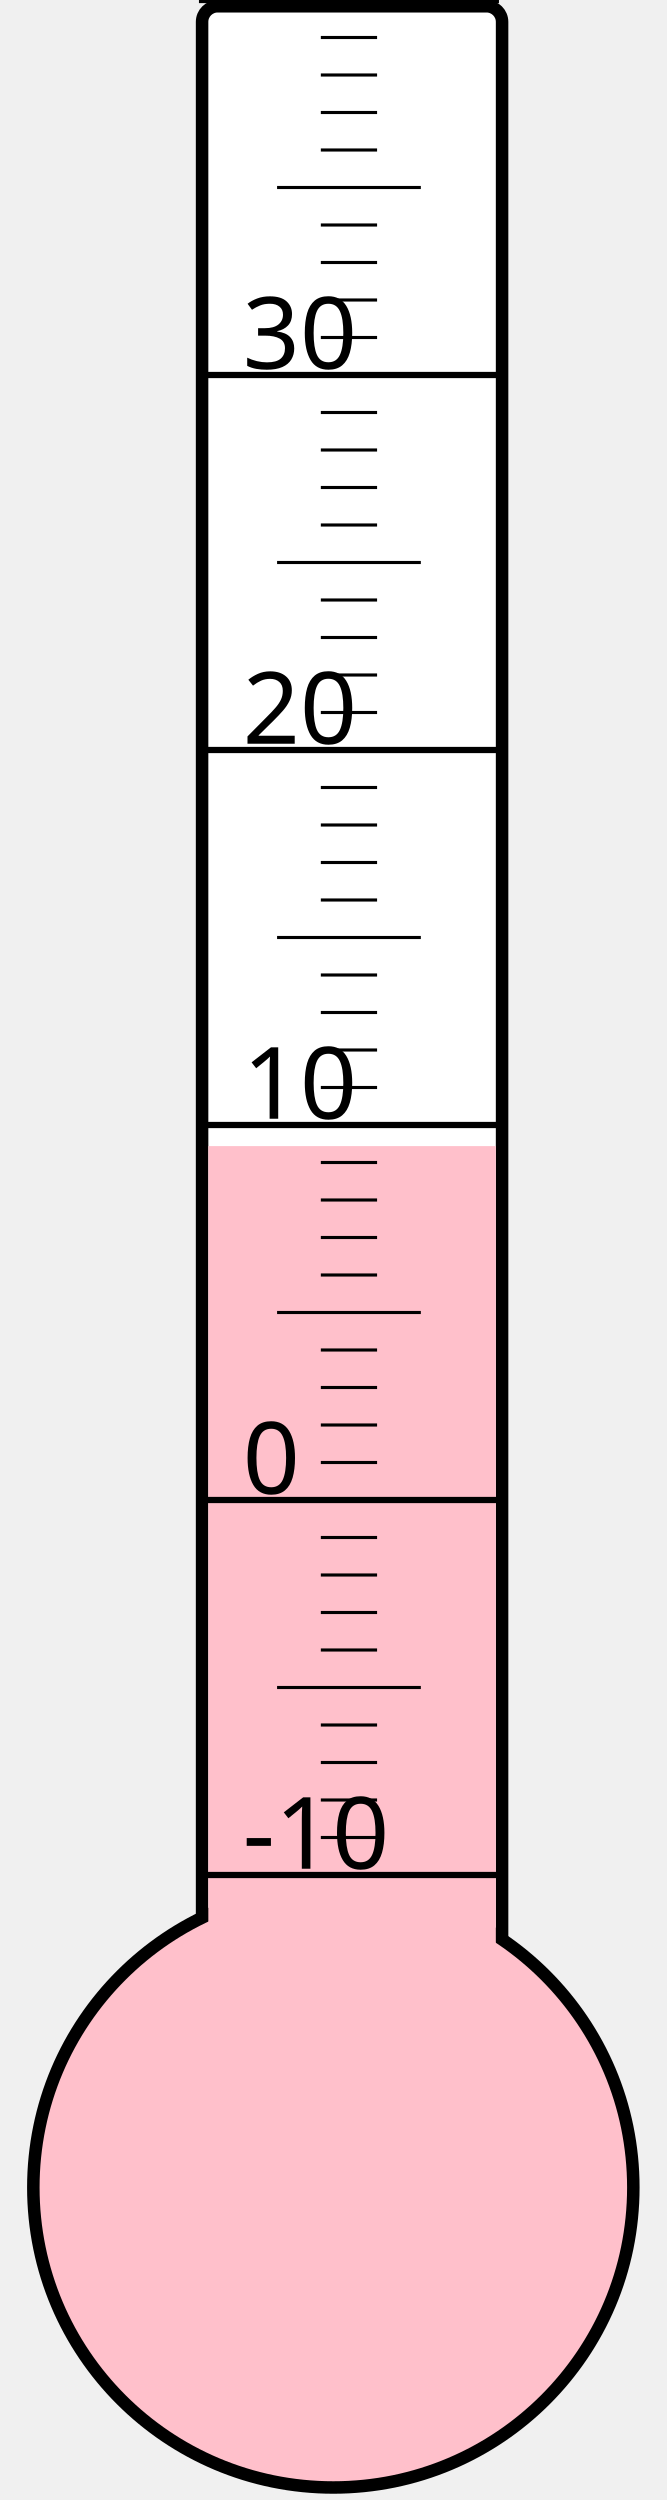
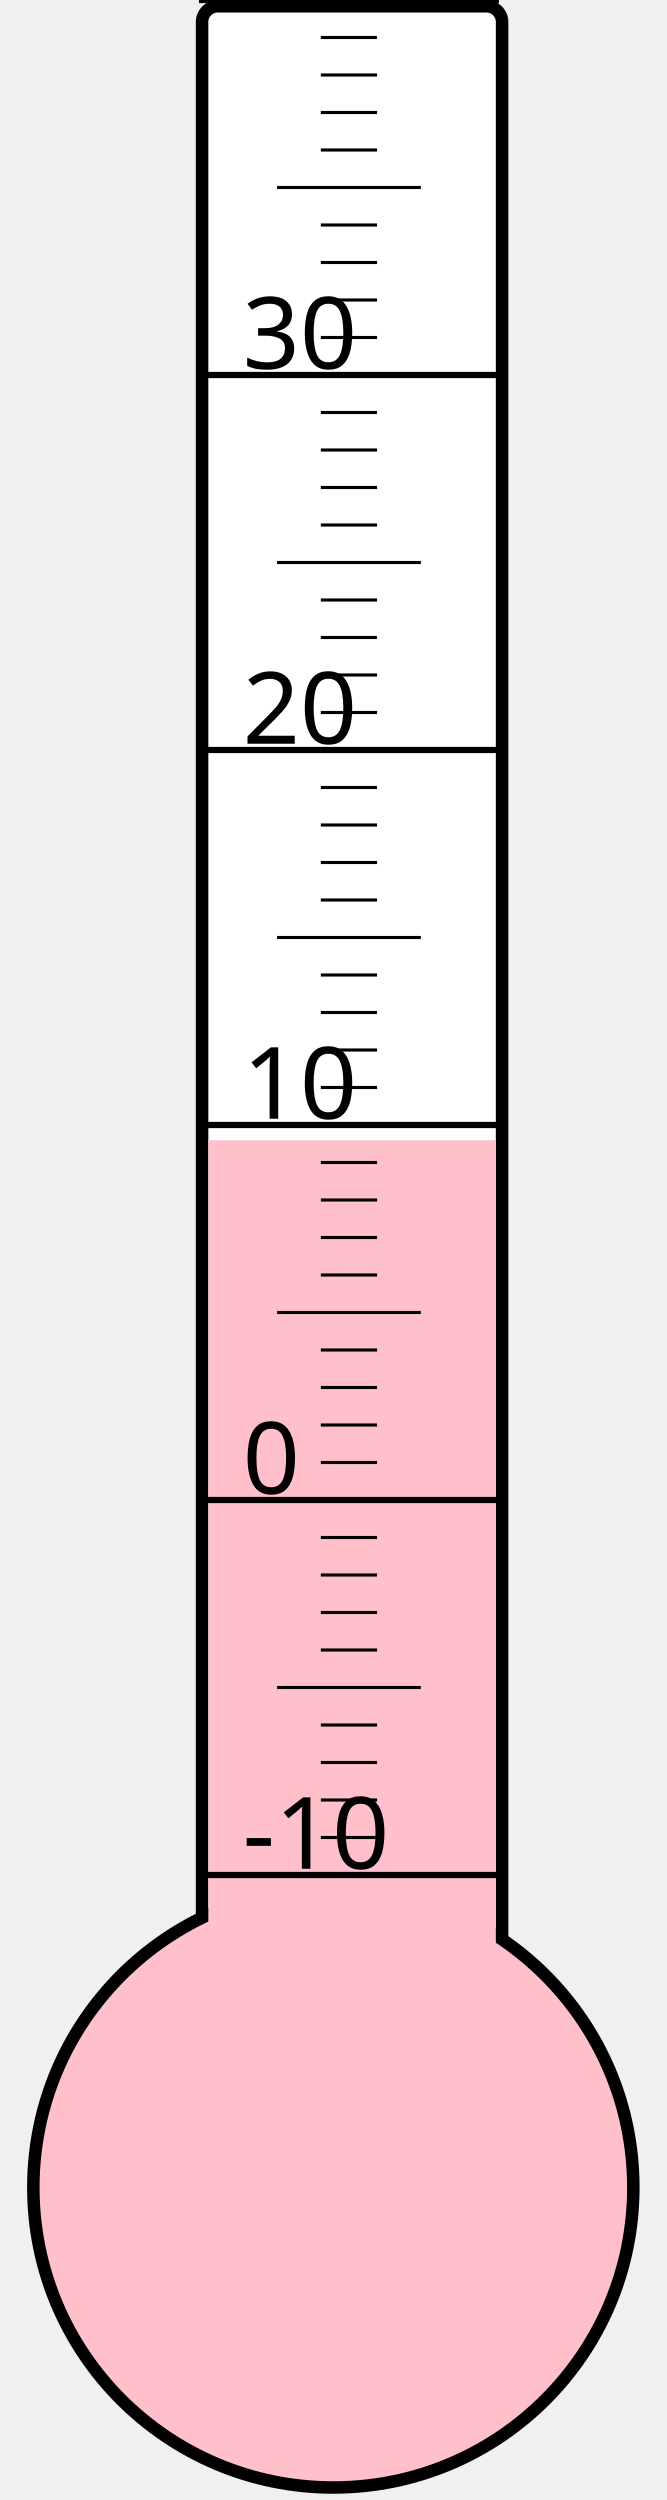
<svg xmlns="http://www.w3.org/2000/svg" width="40px" height="150px" viewBox="0 0 200 800">
  <rect width="200" height="800" x="0" y="0" style="fill: #ffffeb; fill-opacity: 0;" />
  <rect width="96" height="680" x="58" y="2" rx="5" ry="5" style="fill: white; fill-opacity: 1; stroke: black; stroke-width: 4;" />
  <circle cx="100" cy="700" r="96" style="fill: pink; stroke: black; stroke-width: 4;" />
-   <rect width="92" height="333.25" x="60" y="366.75" style="fill: pink; fill-opacity: 1; stroke-width: 0;" />
+   <rect width="92" height="335.125" x="60" y="364.875" style="fill: pink; fill-opacity: 1; stroke-width: 0;" />
  <text x="71" y="598" style="font-family: sans-serif; font-size: 24pt;">-10</text>
  <text x="71" y="478" style="font-family: sans-serif; font-size: 24pt;">0</text>
  <text x="71" y="358" style="font-family: sans-serif; font-size: 24pt;">10</text>
  <text x="71" y="238" style="font-family: sans-serif; font-size: 24pt;">20</text>
  <text x="71" y="118" style="font-family: sans-serif; font-size: 24pt;">30</text>
  <g style="stroke: black;">
    <line x1="57" y1="600" x2="153" y2="600" style="stroke-width: 2;" />
    <line x1="96" y1="588" x2="114" y2="588" style="stroke-width: 1;" />
    <line x1="96" y1="576" x2="114" y2="576" style="stroke-width: 1;" />
    <line x1="96" y1="564" x2="114" y2="564" style="stroke-width: 1;" />
    <line x1="96" y1="552" x2="114" y2="552" style="stroke-width: 1;" />
    <line x1="82" y1="540" x2="128" y2="540" style="stroke-width: 1;" />
    <line x1="96" y1="528" x2="114" y2="528" style="stroke-width: 1;" />
    <line x1="96" y1="516" x2="114" y2="516" style="stroke-width: 1;" />
    <line x1="96" y1="504" x2="114" y2="504" style="stroke-width: 1;" />
    <line x1="96" y1="492" x2="114" y2="492" style="stroke-width: 1;" />
    <line x1="57" y1="480" x2="153" y2="480" style="stroke-width: 2;" />
    <line x1="96" y1="468" x2="114" y2="468" style="stroke-width: 1;" />
    <line x1="96" y1="456" x2="114" y2="456" style="stroke-width: 1;" />
    <line x1="96" y1="444" x2="114" y2="444" style="stroke-width: 1;" />
    <line x1="96" y1="432" x2="114" y2="432" style="stroke-width: 1;" />
    <line x1="82" y1="420" x2="128" y2="420" style="stroke-width: 1;" />
    <line x1="96" y1="408" x2="114" y2="408" style="stroke-width: 1;" />
    <line x1="96" y1="396" x2="114" y2="396" style="stroke-width: 1;" />
    <line x1="96" y1="384" x2="114" y2="384" style="stroke-width: 1;" />
    <line x1="96" y1="372" x2="114" y2="372" style="stroke-width: 1;" />
    <line x1="57" y1="360" x2="153" y2="360" style="stroke-width: 2;" />
    <line x1="96" y1="348" x2="114" y2="348" style="stroke-width: 1;" />
    <line x1="96" y1="336" x2="114" y2="336" style="stroke-width: 1;" />
    <line x1="96" y1="324" x2="114" y2="324" style="stroke-width: 1;" />
    <line x1="96" y1="312" x2="114" y2="312" style="stroke-width: 1;" />
    <line x1="82" y1="300" x2="128" y2="300" style="stroke-width: 1;" />
    <line x1="96" y1="288" x2="114" y2="288" style="stroke-width: 1;" />
    <line x1="96" y1="276" x2="114" y2="276" style="stroke-width: 1;" />
    <line x1="96" y1="264" x2="114" y2="264" style="stroke-width: 1;" />
    <line x1="96" y1="252" x2="114" y2="252" style="stroke-width: 1;" />
    <line x1="57" y1="240" x2="153" y2="240" style="stroke-width: 2;" />
    <line x1="96" y1="228" x2="114" y2="228" style="stroke-width: 1;" />
    <line x1="96" y1="216" x2="114" y2="216" style="stroke-width: 1;" />
    <line x1="96" y1="204" x2="114" y2="204" style="stroke-width: 1;" />
    <line x1="96" y1="192" x2="114" y2="192" style="stroke-width: 1;" />
    <line x1="82" y1="180" x2="128" y2="180" style="stroke-width: 1;" />
    <line x1="96" y1="168" x2="114" y2="168" style="stroke-width: 1;" />
    <line x1="96" y1="156" x2="114" y2="156" style="stroke-width: 1;" />
    <line x1="96" y1="144" x2="114" y2="144" style="stroke-width: 1;" />
    <line x1="96" y1="132" x2="114" y2="132" style="stroke-width: 1;" />
    <line x1="57" y1="120" x2="153" y2="120" style="stroke-width: 2;" />
    <line x1="96" y1="108" x2="114" y2="108" style="stroke-width: 1;" />
    <line x1="96" y1="96" x2="114" y2="96" style="stroke-width: 1;" />
    <line x1="96" y1="84" x2="114" y2="84" style="stroke-width: 1;" />
    <line x1="96" y1="72" x2="114" y2="72" style="stroke-width: 1;" />
    <line x1="82" y1="60" x2="128" y2="60" style="stroke-width: 1;" />
    <line x1="96" y1="48" x2="114" y2="48" style="stroke-width: 1;" />
    <line x1="96" y1="36" x2="114" y2="36" style="stroke-width: 1;" />
    <line x1="96" y1="24" x2="114" y2="24" style="stroke-width: 1;" />
    <line x1="96" y1="12" x2="114" y2="12" style="stroke-width: 1;" />
    <line x1="57" y1="0" x2="153" y2="0" style="stroke-width: 2;" />
  </g>
</svg>
